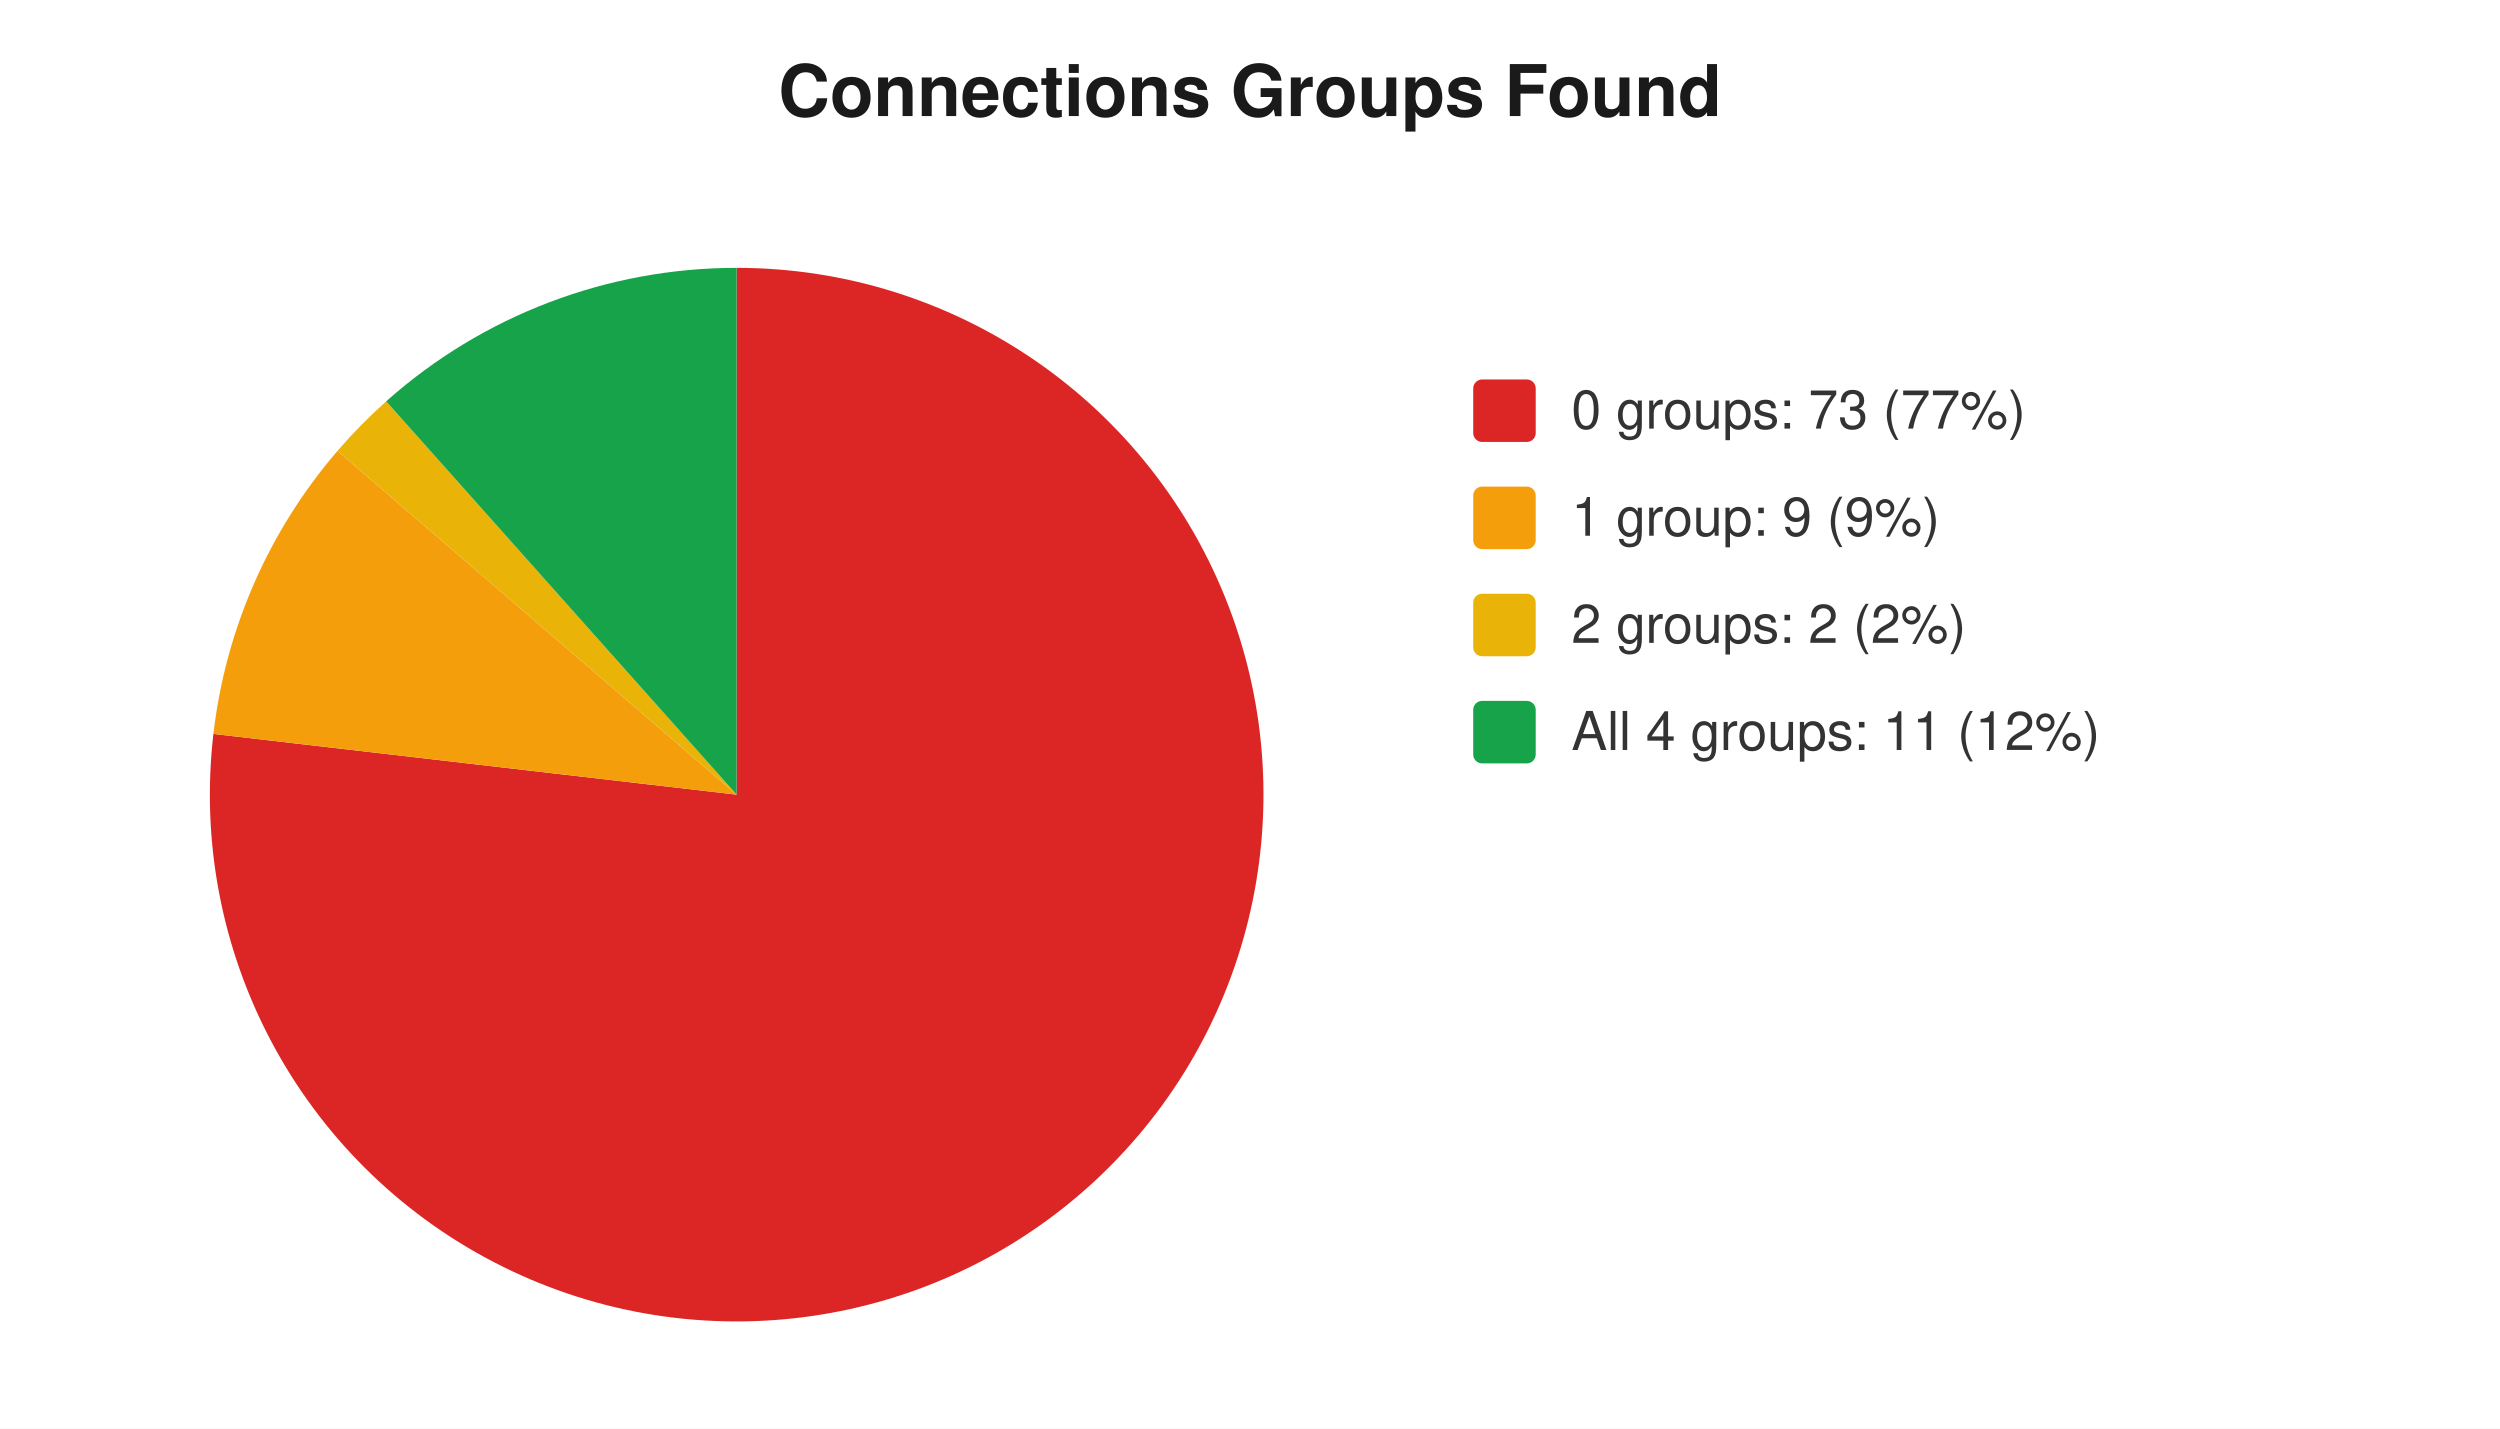
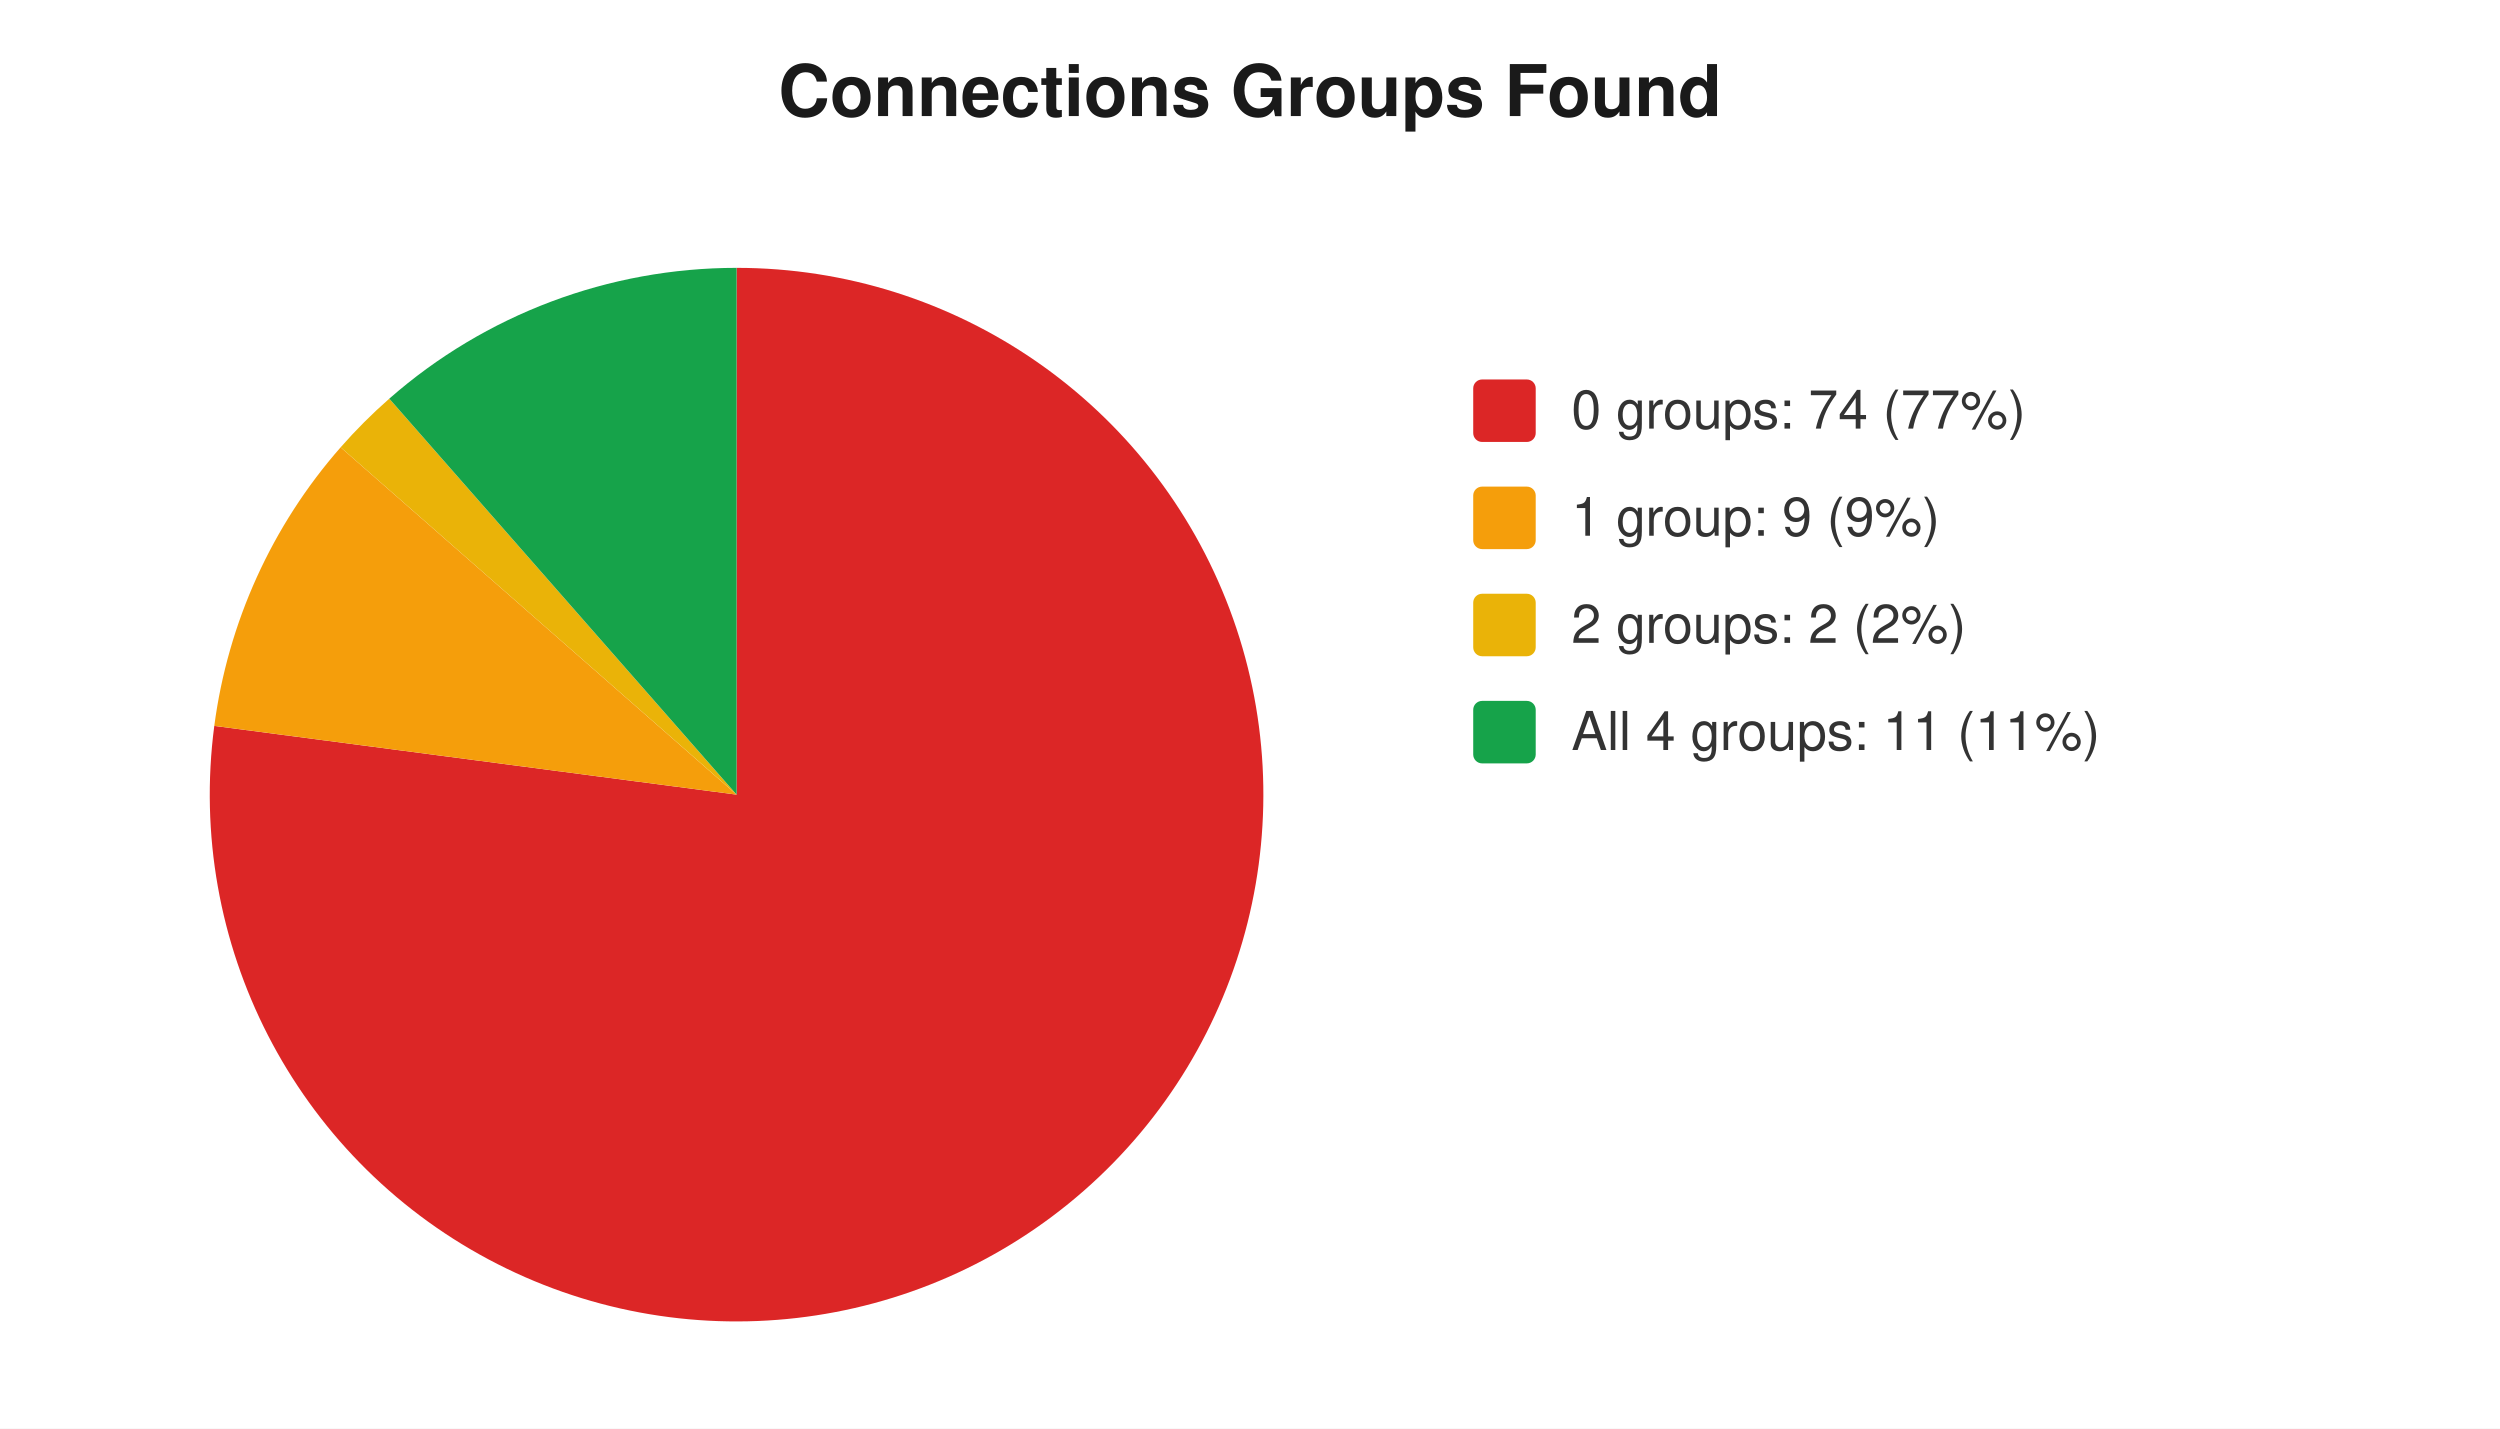
<svg xmlns="http://www.w3.org/2000/svg" width="560" height="320" viewBox="0 0 560 320" font-family="-apple-system,Segoe UI,Helvetica,Arial,sans-serif" font-size="12">
  <rect width="560" height="320" fill="#ffffff" />
  <text x="280" y="26" text-anchor="middle" font-size="16" font-weight="600" fill="#1a1a1a">Connections Groups Found</text>
-   <path d="M 165 178 L 165.0 60.0 A 118 118 0 1 1 47.8 164.4 Z" fill="#dc2626" />
-   <path d="M 165 178 L 47.8 164.4 A 118 118 0 0 1 75.6 101.0 Z" fill="#f59e0b" />
-   <path d="M 165 178 L 75.6 101.0 A 118 118 0 0 1 86.5 89.9 Z" fill="#eab308" />
-   <path d="M 165 178 L 86.5 89.9 A 118 118 0 0 1 165.0 60.0 Z" fill="#16a34a" />
+   <path d="M 165 178 L 165.0 60.0 A 118 118 0 1 1 48.0 162.6 Z" fill="#dc2626" />
+   <path d="M 165 178 L 48.0 162.6 A 118 118 0 0 1 76.3 100.2 Z" fill="#f59e0b" />
+   <path d="M 165 178 L 76.3 100.2 A 118 118 0 0 1 87.2 89.3 Z" fill="#eab308" />
+   <path d="M 165 178 L 87.2 89.3 A 118 118 0 0 1 165.0 60.0 Z" fill="#16a34a" />
  <rect x="330" y="85" width="14" height="14" rx="2" fill="#dc2626" />
-   <text x="352" y="96" fill="#333">0 groups: 73 (77%)</text>
+   <text x="352" y="96" fill="#333">0 groups: 74 (77%)</text>
  <rect x="330" y="109" width="14" height="14" rx="2" fill="#f59e0b" />
  <text x="352" y="120" fill="#333">1 group: 9 (9%)</text>
  <rect x="330" y="133" width="14" height="14" rx="2" fill="#eab308" />
  <text x="352" y="144" fill="#333">2 groups: 2 (2%)</text>
  <rect x="330" y="157" width="14" height="14" rx="2" fill="#16a34a" />
-   <text x="352" y="168" fill="#333">All 4 groups: 11 (12%)</text>
+   <text x="352" y="168" fill="#333">All 4 groups: 11 (11%)</text>
</svg>
